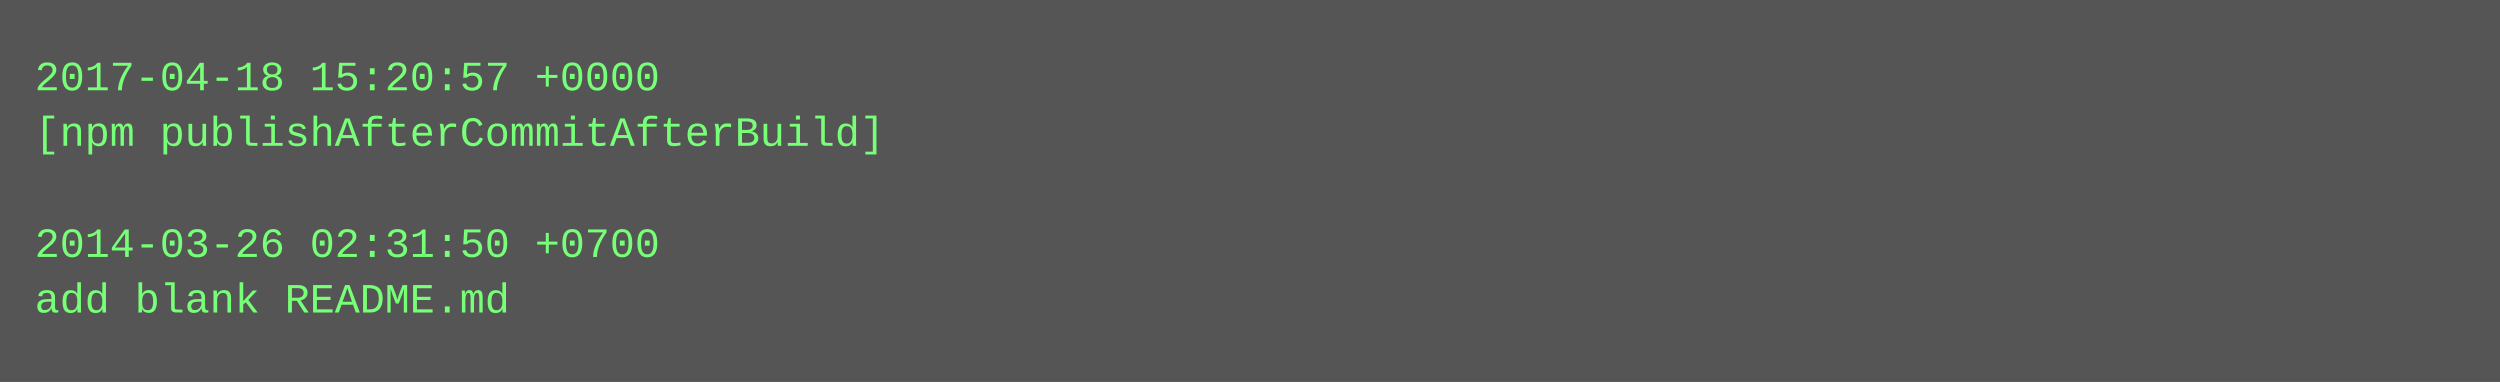
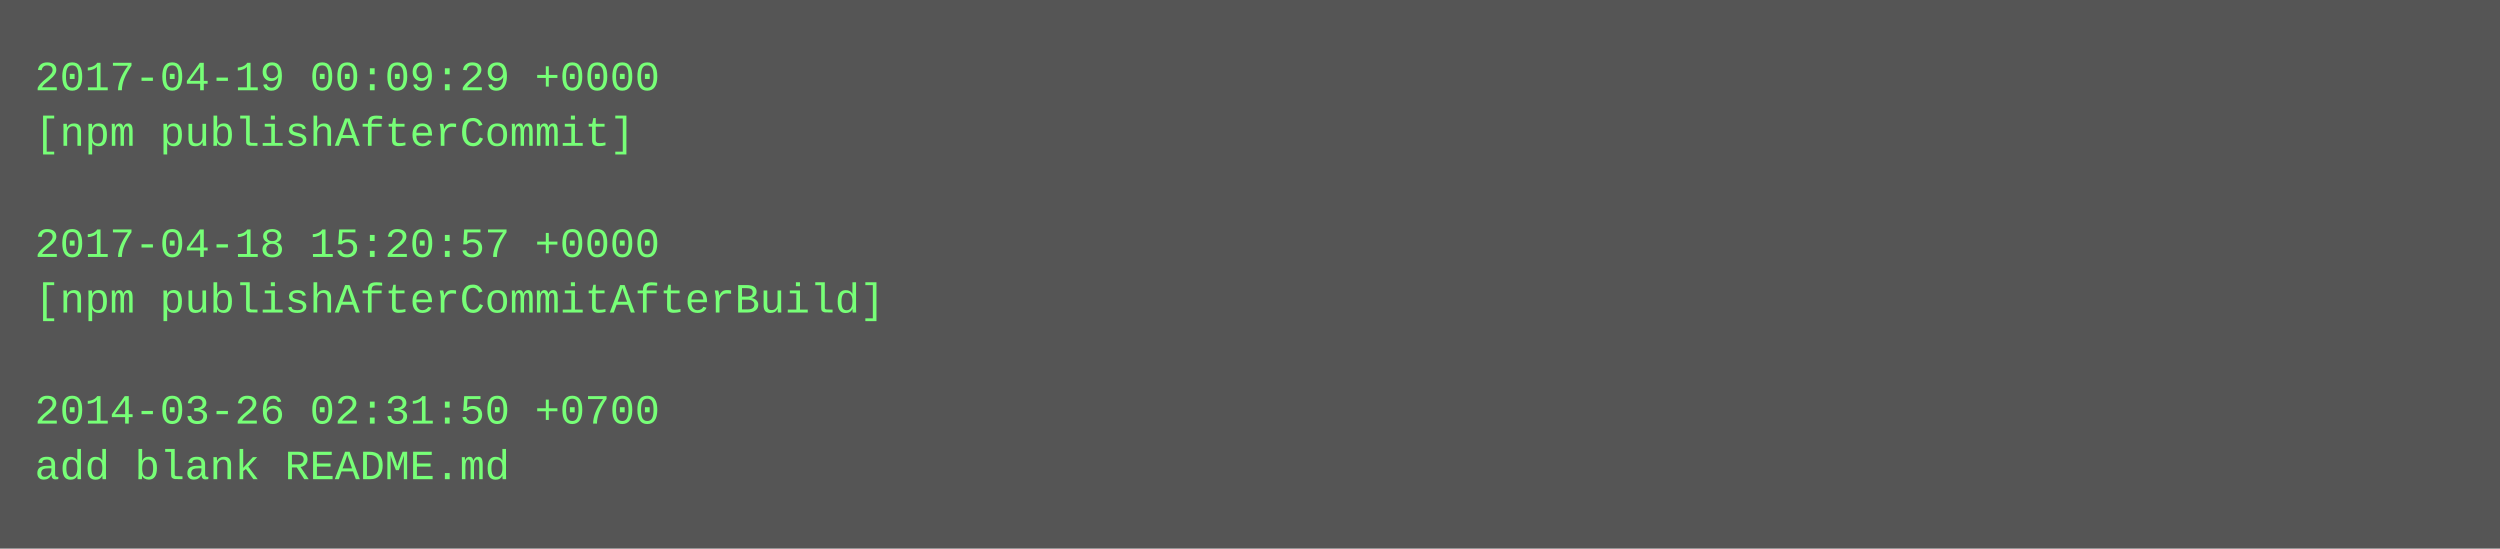
- <svg xmlns="http://www.w3.org/2000/svg" height="110" width="720">
-   <rect height="110" fill="#555" width="720" />
+ <svg xmlns="http://www.w3.org/2000/svg" height="158" width="720">
+   <rect height="158" fill="#555" width="720" />
  <text fill="#7f7" font-family="Courier New" font-size="12" xml:space="preserve">
-     <tspan x="10" y="26">2017-04-18 15:20:57 +0000</tspan>
-     <tspan x="10" y="42">[npm publishAfterCommitAfterBuild]</tspan>
+     <tspan x="10" y="26">2017-04-19 00:09:29 +0000</tspan>
+     <tspan x="10" y="42">[npm publishAfterCommit]</tspan>
    <tspan x="10" y="58" />
-     <tspan x="10" y="74">2014-03-26 02:31:50 +0700</tspan>
-     <tspan x="10" y="90">add blank README.md</tspan>
+     <tspan x="10" y="74">2017-04-18 15:20:57 +0000</tspan>
+     <tspan x="10" y="90">[npm publishAfterCommitAfterBuild]</tspan>
+     <tspan x="10" y="106" />
+     <tspan x="10" y="122">2014-03-26 02:31:50 +0700</tspan>
+     <tspan x="10" y="138">add blank README.md</tspan>
  </text>
</svg>
